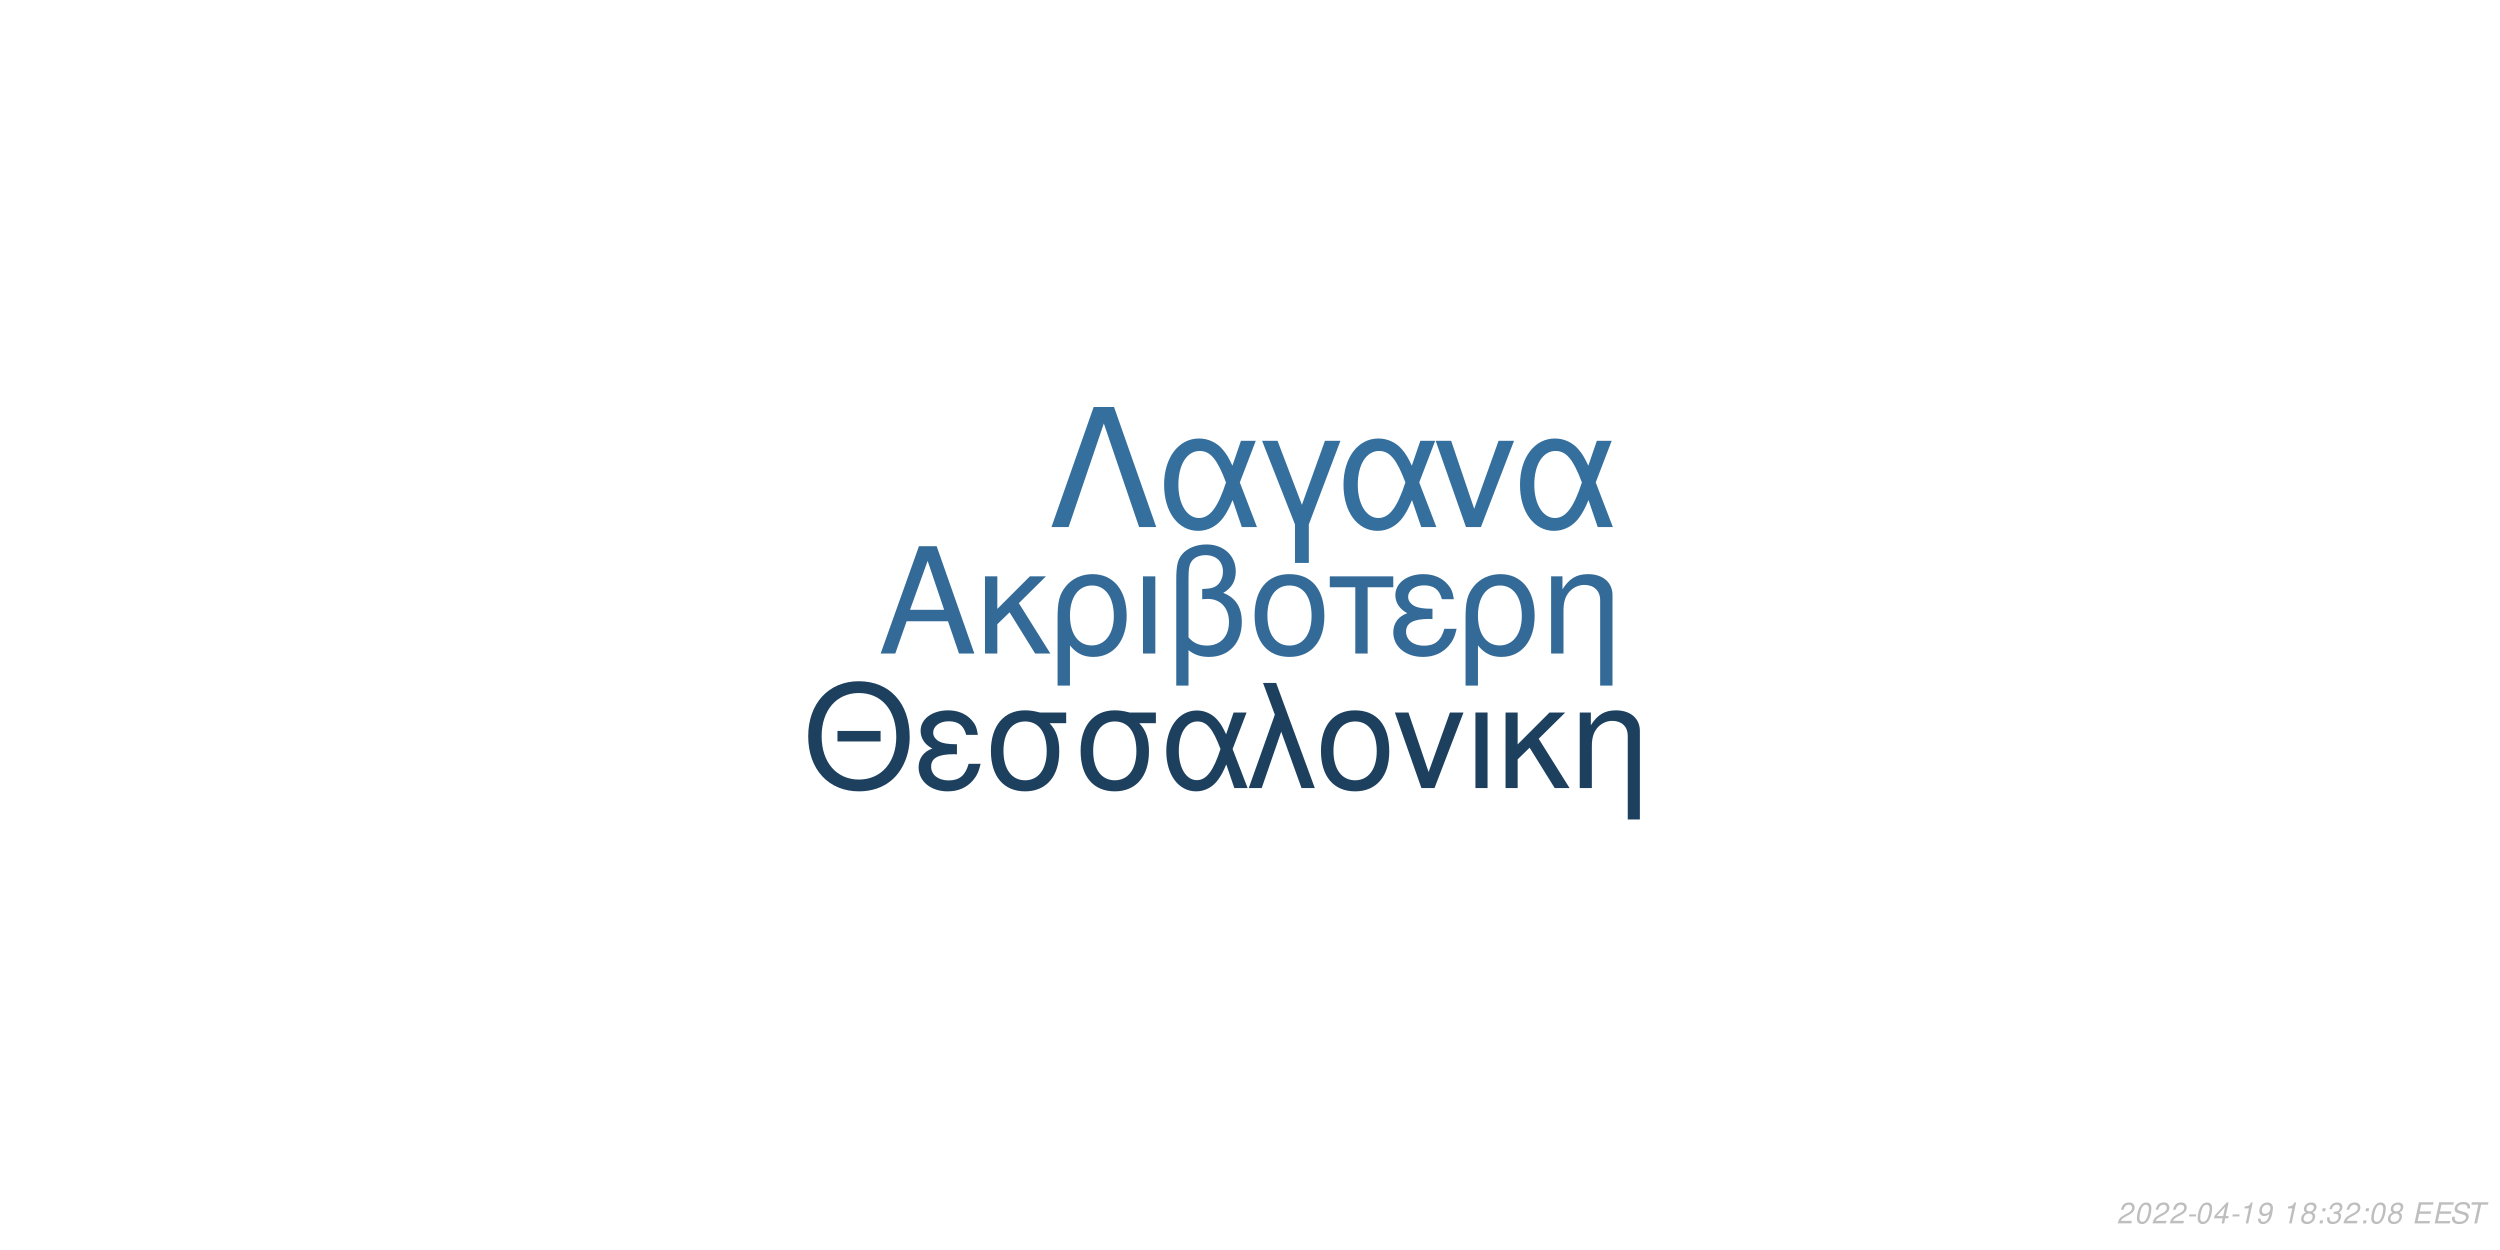
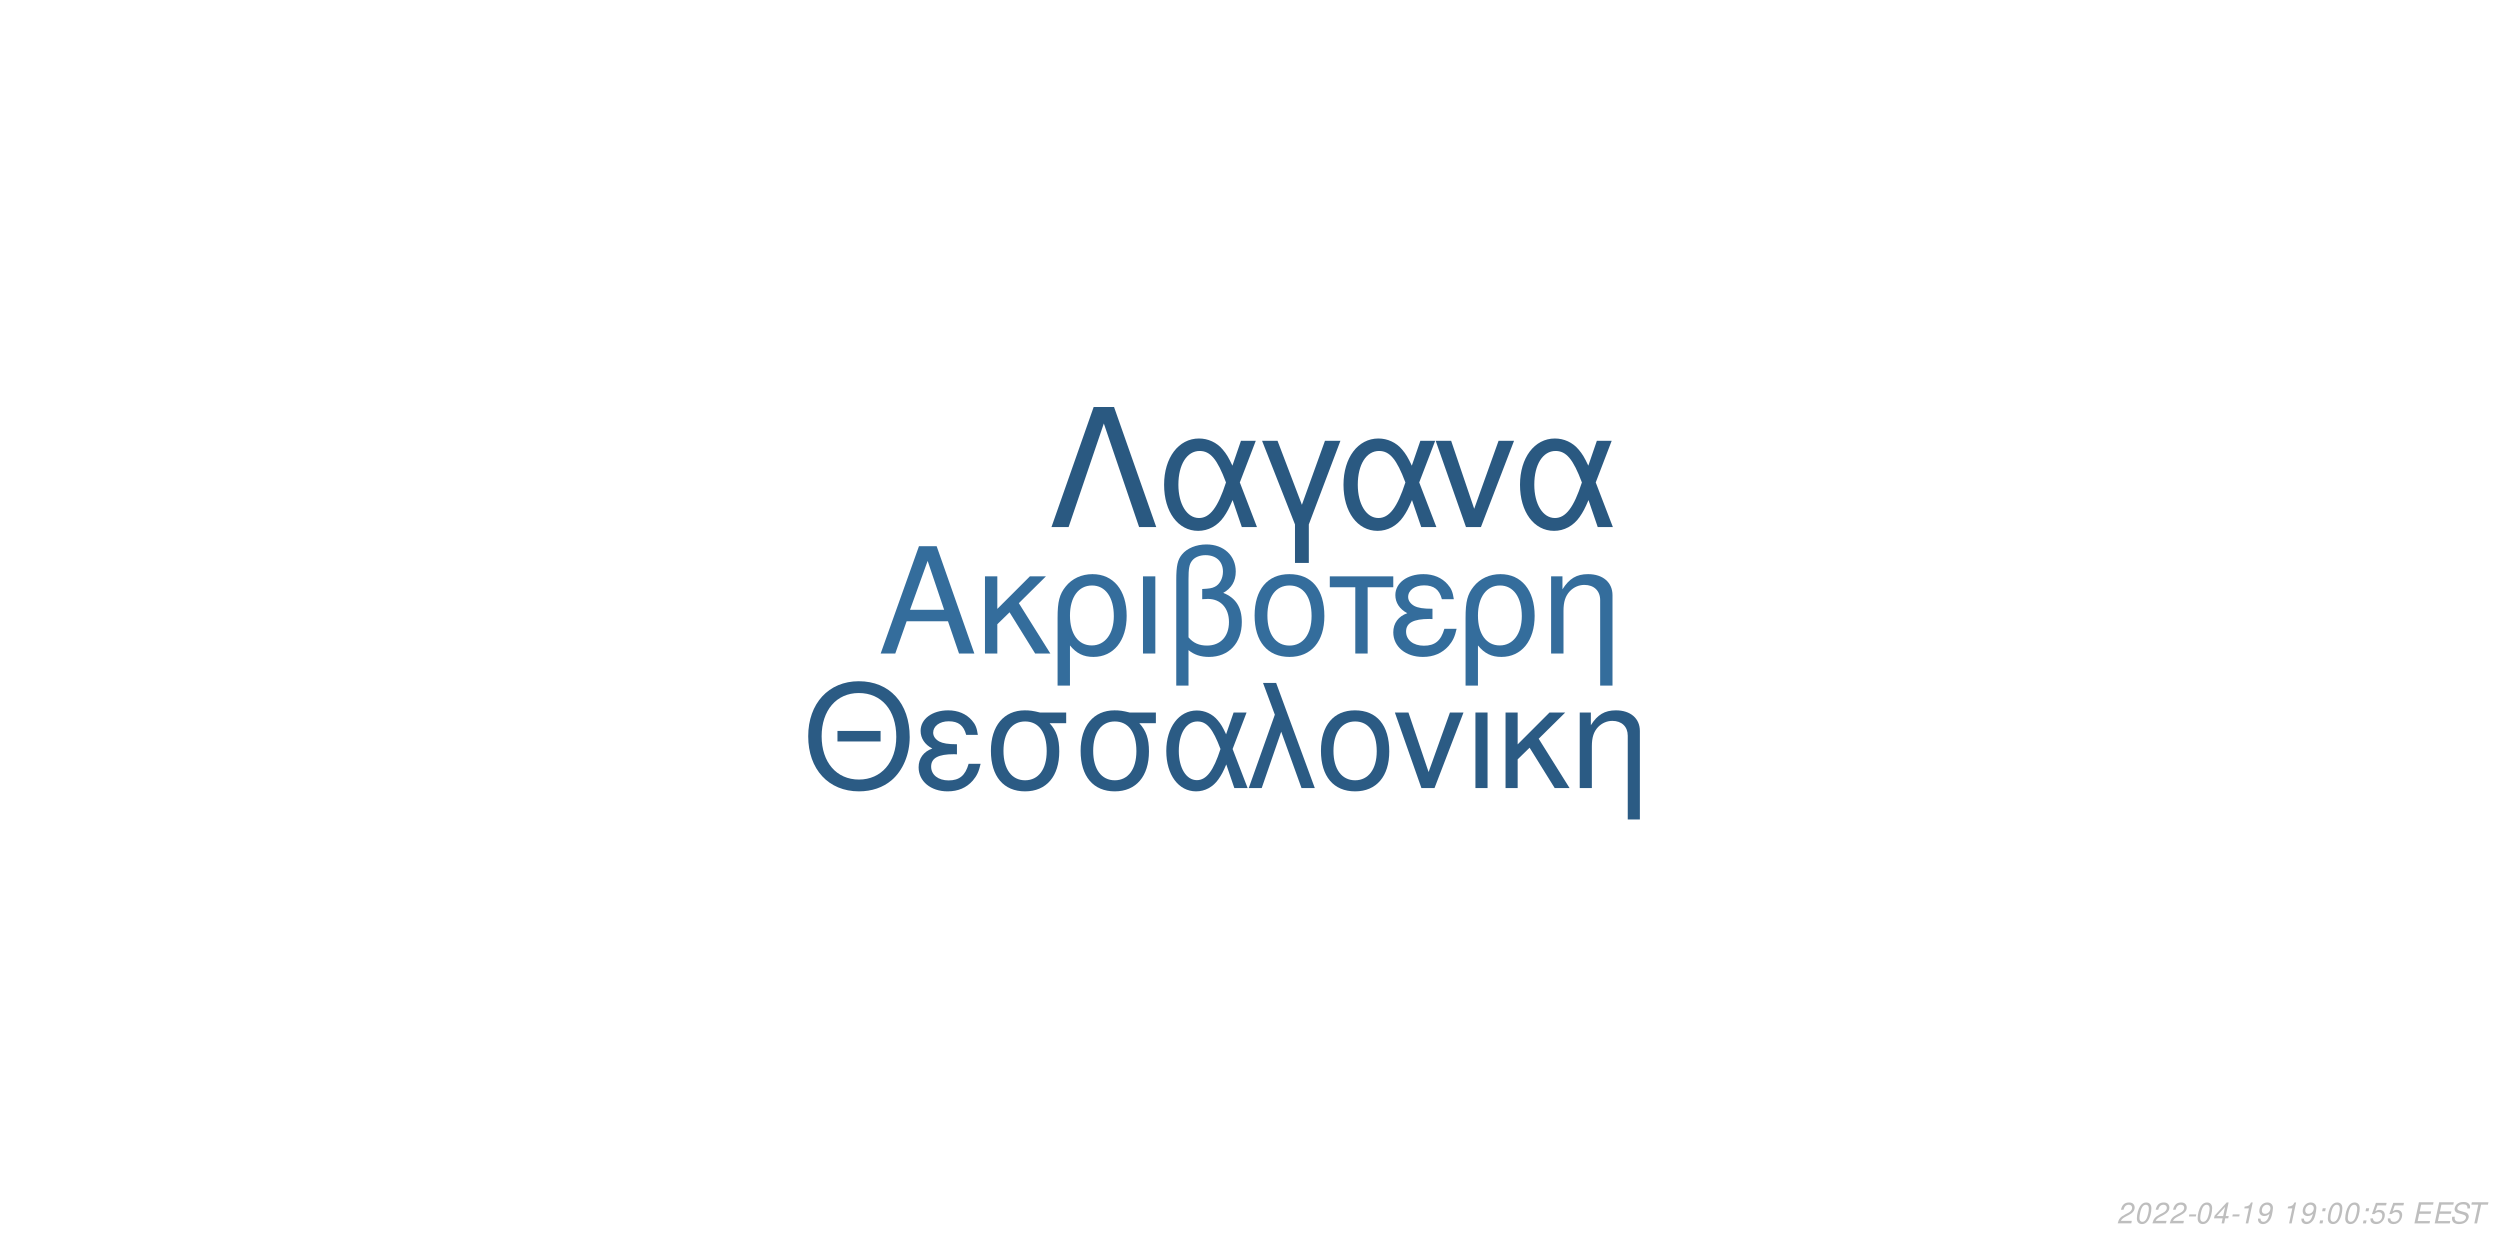
<svg xmlns="http://www.w3.org/2000/svg" xmlns:xlink="http://www.w3.org/1999/xlink" width="864pt" height="432pt" viewBox="0 0 864 432" version="1.1">
  <defs>
    <g>
      <symbol overflow="visible" id="glyph0-0">
        <path style="stroke:none;" d="" />
      </symbol>
      <symbol overflow="visible" id="glyph0-1">
        <path style="stroke:none;" d="M 24.125 -11.141 L 27.938 0 L 33.234 0 L 20.203 -37.094 L 14.094 -37.094 L 0.859 0 L 5.906 0 L 9.828 -11.141 Z M 22.797 -15.109 L 11 -15.109 L 17.094 -32.016 Z M 22.797 -15.109 " />
      </symbol>
      <symbol overflow="visible" id="glyph0-2">
        <path style="stroke:none;" d="M 7.172 -15.422 L 7.172 -26.672 L 2.906 -26.672 L 2.906 0 L 7.172 0 L 7.172 -10.125 L 11.406 -14.25 L 20.25 0 L 25.5 0 L 14.609 -17.406 L 23.969 -26.672 L 18.422 -26.672 Z M 7.172 -15.422 " />
      </symbol>
      <symbol overflow="visible" id="glyph0-3">
        <path style="stroke:none;" d="M 3 11.094 L 7.281 11.094 L 7.281 -2.797 C 9.516 -0.047 11.953 1.172 15.375 1.172 C 22.344 1.172 26.875 -4.422 26.875 -13.031 C 26.875 -21.891 22.297 -27.438 15.062 -27.438 C 11.297 -27.438 7.984 -25.906 5.797 -23.156 C 3.672 -20.516 3 -17.969 3 -12.359 Z M 14.906 -23.516 C 19.547 -23.516 22.438 -19.438 22.438 -12.922 C 22.438 -6.812 19.391 -2.797 14.812 -2.797 C 10.172 -2.797 7.281 -6.766 7.281 -13.125 C 7.281 -19.484 10.234 -23.516 14.906 -23.516 Z M 14.906 -23.516 " />
      </symbol>
      <symbol overflow="visible" id="glyph0-4">
        <path style="stroke:none;" d="M 3.516 0 L 7.781 0 L 7.781 -26.672 L 3.516 -26.672 Z M 3.516 0 " />
      </symbol>
      <symbol overflow="visible" id="glyph0-5">
        <path style="stroke:none;" d="M 4.016 11.094 L 8.25 11.094 L 8.25 -1.172 C 10.172 0.406 12.422 1.172 15.312 1.172 C 22.188 1.172 26.672 -3.609 26.672 -10.891 C 26.672 -15.984 24.578 -19.234 20.25 -20.969 C 23.109 -22.547 24.578 -25.031 24.578 -28.344 C 24.578 -33.844 20.406 -37.703 14.453 -37.703 C 10.938 -37.703 7.734 -36.391 6 -34.25 C 4.484 -32.422 4.016 -30.328 4.016 -25.391 Z M 8.25 -25.656 C 8.25 -29.359 8.5 -30.844 9.469 -32.062 C 10.375 -33.281 12.156 -34 14.094 -34 C 17.812 -34 20.156 -31.812 20.156 -28.297 C 20.156 -25.953 18.984 -23.812 17.297 -23.047 C 16.281 -22.547 15.469 -22.438 12.984 -22.297 L 12.984 -18.781 C 13.734 -18.828 14.344 -18.875 14.969 -18.875 C 19.344 -18.875 22.234 -15.719 22.234 -10.891 C 22.234 -5.906 19.281 -2.75 14.656 -2.75 C 11.953 -2.75 9.922 -3.609 8.25 -5.594 Z M 8.25 -25.656 " />
      </symbol>
      <symbol overflow="visible" id="glyph0-6">
        <path style="stroke:none;" d="M 14.094 -27.438 C 6.562 -27.438 2.094 -22.094 2.094 -13.125 C 2.094 -4.125 6.562 1.172 14.141 1.172 C 21.672 1.172 26.203 -4.172 26.203 -12.922 C 26.203 -22.188 21.828 -27.438 14.094 -27.438 Z M 14.141 -23.516 C 18.938 -23.516 21.781 -19.594 21.781 -12.984 C 21.781 -6.672 18.828 -2.75 14.141 -2.75 C 9.422 -2.75 6.516 -6.672 6.516 -13.125 C 6.516 -19.594 9.422 -23.516 14.141 -23.516 Z M 14.141 -23.516 " />
      </symbol>
      <symbol overflow="visible" id="glyph0-7">
        <path style="stroke:none;" d="M 7.891 0 L 12.156 0 L 12.156 -22.906 L 21.016 -22.906 L 21.016 -26.672 L -0.922 -26.672 L -0.922 -22.906 L 7.891 -22.906 Z M 7.891 0 " />
      </symbol>
      <symbol overflow="visible" id="glyph0-8">
        <path style="stroke:none;" d="M 14.562 -15.469 C 11.344 -15.469 9.562 -15.781 8.297 -16.438 C 6.922 -17.203 6.156 -18.328 6.156 -19.547 C 6.156 -21.891 8.453 -23.562 11.656 -23.562 C 15.062 -23.562 16.953 -22.094 17.812 -18.781 L 21.938 -18.781 C 21.578 -21.266 21.062 -22.5 19.797 -23.922 C 17.812 -26.203 14.906 -27.438 11.453 -27.438 C 5.797 -27.438 1.734 -24.375 1.734 -20.203 C 1.734 -17.609 3.156 -15.375 5.859 -13.938 C 2.797 -12.875 1.016 -10.484 1.016 -7.328 C 1.016 -2.391 5.297 1.172 11.25 1.172 C 14.969 1.172 17.906 -0.109 20.156 -2.641 C 21.578 -4.328 22.297 -5.797 22.906 -8.547 L 18.672 -8.547 C 17.5 -4.422 15.422 -2.703 11.609 -2.703 C 7.938 -2.703 5.438 -4.688 5.438 -7.578 C 5.438 -10.578 7.938 -11.953 13.484 -11.953 C 13.641 -11.953 14.094 -11.953 14.562 -11.906 Z M 14.562 -15.469 " />
      </symbol>
      <symbol overflow="visible" id="glyph0-9">
        <path style="stroke:none;" d="M 3.562 -26.672 L 3.562 0 L 7.844 0 L 7.844 -14.703 C 7.844 -17.906 8.5 -19.891 10.031 -21.531 C 11.406 -22.953 13.188 -23.719 15.062 -23.719 C 18.375 -23.719 20.516 -21.672 20.516 -18.469 L 20.516 11.094 L 24.781 11.094 L 24.781 -20.156 C 24.781 -24.578 21.469 -27.438 16.328 -27.438 C 12.359 -27.438 9.828 -25.906 7.484 -22.188 L 7.484 -26.672 Z M 3.562 -26.672 " />
      </symbol>
      <symbol overflow="visible" id="glyph1-0">
        <path style="stroke:none;" d="" />
      </symbol>
      <symbol overflow="visible" id="glyph1-1">
        <path style="stroke:none;" d="M 26.859 -19.734 L 11.953 -19.734 L 11.953 -16.094 L 26.859 -16.094 Z M 19.328 -36.922 C 8.922 -36.922 1.844 -29.25 1.844 -17.891 C 1.844 -6.484 8.875 1.141 19.391 1.141 C 23.812 1.141 27.703 -0.203 30.641 -2.688 C 34.578 -6.031 36.922 -11.656 36.922 -17.594 C 36.922 -29.297 30 -36.922 19.328 -36.922 Z M 19.328 -32.844 C 27.203 -32.844 32.281 -26.906 32.281 -17.688 C 32.281 -8.922 27.062 -2.938 19.391 -2.938 C 11.609 -2.938 6.484 -8.922 6.484 -17.891 C 6.484 -26.859 11.609 -32.844 19.328 -32.844 Z M 19.328 -32.844 " />
      </symbol>
      <symbol overflow="visible" id="glyph1-2">
        <path style="stroke:none;" d="M 14.25 -15.141 C 11.109 -15.141 9.375 -15.453 8.125 -16.094 C 6.781 -16.844 6.031 -17.938 6.031 -19.141 C 6.031 -21.422 8.266 -23.078 11.406 -23.078 C 14.75 -23.078 16.594 -21.625 17.438 -18.391 L 21.469 -18.391 C 21.125 -20.828 20.625 -22.031 19.391 -23.422 C 17.438 -25.656 14.594 -26.859 11.219 -26.859 C 5.688 -26.859 1.688 -23.875 1.688 -19.781 C 1.688 -17.234 3.094 -15.047 5.734 -13.656 C 2.734 -12.609 1 -10.266 1 -7.172 C 1 -2.344 5.188 1.141 11.016 1.141 C 14.656 1.141 17.547 -0.094 19.734 -2.594 C 21.125 -4.234 21.828 -5.688 22.422 -8.375 L 18.281 -8.375 C 17.141 -4.328 15.094 -2.641 11.359 -2.641 C 7.766 -2.641 5.328 -4.578 5.328 -7.422 C 5.328 -10.359 7.766 -11.703 13.203 -11.703 C 13.359 -11.703 13.797 -11.703 14.25 -11.656 Z M 14.25 -15.141 " />
      </symbol>
      <symbol overflow="visible" id="glyph1-3">
        <path style="stroke:none;" d="M 29 -26.109 L 19.938 -26.109 C 17.594 -26.703 16.438 -26.859 14.703 -26.859 C 7.469 -26.859 2.984 -21.469 2.984 -12.859 C 2.984 -4.031 7.375 1.141 14.797 1.141 C 22.172 1.141 26.609 -4.078 26.609 -12.656 C 26.609 -17.047 25.656 -19.828 23.266 -22.422 L 29 -22.422 Z M 14.797 -23.016 C 19.531 -23.016 22.266 -19.234 22.266 -12.75 C 22.266 -6.531 19.438 -2.688 14.797 -2.688 C 10.172 -2.688 7.328 -6.531 7.328 -12.859 C 7.328 -19.188 10.172 -23.016 14.797 -23.016 Z M 14.797 -23.016 " />
      </symbol>
      <symbol overflow="visible" id="glyph1-4">
        <path style="stroke:none;" d="M 29.344 -26.109 L 24.859 -26.109 L 22.266 -18.578 C 21.125 -21.031 20.484 -22.125 19.328 -23.469 C 17.547 -25.609 14.906 -26.812 12.156 -26.812 C 5.984 -26.812 1.594 -20.984 1.594 -12.812 C 1.594 -4.578 5.828 1.141 11.906 1.141 C 14.953 1.141 17.734 -0.344 19.625 -3.047 C 20.672 -4.531 21.281 -5.688 22.328 -8.172 L 25.109 0 L 29.703 0 L 24.516 -13.5 Z M 20.328 -13.5 C 17.891 -5.922 15.453 -2.734 12.156 -2.734 C 8.516 -2.734 5.922 -6.922 5.922 -12.812 C 5.922 -18.938 8.516 -23.016 12.359 -23.016 C 15.594 -23.016 17.688 -20.531 20.328 -13.5 Z M 20.328 -13.5 " />
      </symbol>
      <symbol overflow="visible" id="glyph1-5">
        <path style="stroke:none;" d="M 1.094 0 L 5.578 0 L 12.312 -19.484 L 19.328 0 L 23.922 0 L 10.562 -36.328 L 6.031 -36.328 L 10.109 -25.359 Z M 1.094 0 " />
      </symbol>
      <symbol overflow="visible" id="glyph1-6">
        <path style="stroke:none;" d="M 13.797 -26.859 C 6.422 -26.859 2.047 -21.625 2.047 -12.859 C 2.047 -4.031 6.422 1.141 13.859 1.141 C 21.234 1.141 25.656 -4.078 25.656 -12.656 C 25.656 -21.719 21.375 -26.859 13.797 -26.859 Z M 13.859 -23.016 C 18.531 -23.016 21.328 -19.188 21.328 -12.703 C 21.328 -6.531 18.438 -2.688 13.859 -2.688 C 9.219 -2.688 6.375 -6.531 6.375 -12.859 C 6.375 -19.188 9.219 -23.016 13.859 -23.016 Z M 13.859 -23.016 " />
      </symbol>
      <symbol overflow="visible" id="glyph1-7">
        <path style="stroke:none;" d="M 14.297 0 L 24.312 -26.109 L 19.625 -26.109 L 12.25 -5.531 L 5.281 -26.109 L 0.594 -26.109 L 9.766 0 Z M 14.297 0 " />
      </symbol>
      <symbol overflow="visible" id="glyph1-8">
        <path style="stroke:none;" d="M 3.438 0 L 7.625 0 L 7.625 -26.109 L 3.438 -26.109 Z M 3.438 0 " />
      </symbol>
      <symbol overflow="visible" id="glyph1-9">
        <path style="stroke:none;" d="M 7.031 -15.094 L 7.031 -26.109 L 2.844 -26.109 L 2.844 0 L 7.031 0 L 7.031 -9.922 L 11.156 -13.953 L 19.828 0 L 24.969 0 L 14.297 -17.047 L 23.469 -26.109 L 18.031 -26.109 Z M 7.031 -15.094 " />
      </symbol>
      <symbol overflow="visible" id="glyph1-10">
        <path style="stroke:none;" d="M 3.484 -26.109 L 3.484 0 L 7.672 0 L 7.672 -14.406 C 7.672 -17.547 8.328 -19.484 9.812 -21.078 C 11.156 -22.469 12.906 -23.219 14.75 -23.219 C 17.984 -23.219 20.078 -21.234 20.078 -18.094 L 20.078 10.859 L 24.266 10.859 L 24.266 -19.734 C 24.266 -24.062 21.031 -26.859 16 -26.859 C 12.109 -26.859 9.609 -25.359 7.328 -21.719 L 7.328 -26.109 Z M 3.484 -26.109 " />
      </symbol>
      <symbol overflow="visible" id="glyph2-0">
        <path style="stroke:none;" d="" />
      </symbol>
      <symbol overflow="visible" id="glyph2-1">
        <path style="stroke:none;" d="M 22.531 -41.484 L 15.484 -41.484 L 0.906 0 L 6.828 0 L 19 -35.797 L 31.188 0 L 37.109 0 Z M 22.531 -41.484 " />
      </symbol>
      <symbol overflow="visible" id="glyph2-2">
        <path style="stroke:none;" d="M 33.516 -29.812 L 28.391 -29.812 L 25.438 -21.219 C 24.125 -24.016 23.391 -25.266 22.078 -26.797 C 20.031 -29.25 17.016 -30.609 13.891 -30.609 C 6.828 -30.609 1.828 -23.953 1.828 -14.625 C 1.828 -5.234 6.656 1.312 13.594 1.312 C 17.078 1.312 20.266 -0.391 22.422 -3.469 C 23.609 -5.172 24.297 -6.484 25.5 -9.328 L 28.688 0 L 33.922 0 L 28 -15.422 Z M 23.219 -15.422 C 20.422 -6.766 17.641 -3.125 13.891 -3.125 C 9.734 -3.125 6.766 -7.906 6.766 -14.625 C 6.766 -21.625 9.734 -26.297 14.109 -26.297 C 17.812 -26.297 20.203 -23.453 23.219 -15.422 Z M 23.219 -15.422 " />
      </symbol>
      <symbol overflow="visible" id="glyph2-3">
        <path style="stroke:none;" d="M 12.062 12.406 L 16.844 12.406 L 16.844 -0.906 L 27.766 -29.812 L 22.422 -29.812 L 14.453 -7.688 L 6.031 -29.812 L 0.688 -29.812 L 12.062 -0.906 Z M 12.062 12.406 " />
      </symbol>
      <symbol overflow="visible" id="glyph2-4">
        <path style="stroke:none;" d="M 16.328 0 L 27.766 -29.812 L 22.422 -29.812 L 14 -6.312 L 6.031 -29.812 L 0.688 -29.812 L 11.156 0 Z M 16.328 0 " />
      </symbol>
      <symbol overflow="visible" id="glyph3-0">
        <path style="stroke:none;" d="" />
      </symbol>
      <symbol overflow="visible" id="glyph3-1">
        <path style="stroke:none;" d="M 5.234 -0.875 L 1.469 -0.875 C 1.641 -1.375 2.203 -1.891 3.109 -2.344 L 4.234 -2.938 C 5.562 -3.625 6.219 -4.469 6.219 -5.484 C 6.219 -5.938 6.062 -6.359 5.797 -6.656 C 5.469 -7.047 4.984 -7.234 4.312 -7.234 C 2.766 -7.234 1.891 -6.453 1.484 -4.734 L 2.375 -4.734 C 2.484 -5.188 2.609 -5.484 2.797 -5.75 C 3.094 -6.203 3.609 -6.453 4.188 -6.453 C 4.891 -6.453 5.344 -6.031 5.344 -5.375 C 5.344 -4.703 4.859 -4.094 4.016 -3.656 L 2.984 -3.125 C 1.234 -2.188 0.797 -1.656 0.344 -0.016 L 5.047 -0.016 Z M 5.234 -0.875 " />
      </symbol>
      <symbol overflow="visible" id="glyph3-2">
        <path style="stroke:none;" d="M 4.203 -7.234 C 3.375 -7.234 2.688 -6.812 2.125 -5.984 C 1.484 -5.047 0.984 -3.188 0.984 -1.734 C 0.984 -1.109 1.172 -0.562 1.484 -0.266 C 1.797 0.047 2.281 0.234 2.766 0.234 C 3.625 0.234 4.281 -0.156 4.859 -1.016 C 5.516 -1.953 6 -3.797 6 -5.266 C 6 -6.5 5.328 -7.234 4.203 -7.234 Z M 4.094 -6.453 C 4.734 -6.453 5.125 -5.984 5.125 -5.156 C 5.125 -4.203 4.781 -2.625 4.406 -1.812 C 3.984 -0.938 3.516 -0.547 2.875 -0.547 C 2.25 -0.547 1.875 -1.031 1.875 -1.828 C 1.875 -2.797 2.203 -4.344 2.594 -5.203 C 2.984 -6.047 3.453 -6.453 4.094 -6.453 Z M 4.094 -6.453 " />
      </symbol>
      <symbol overflow="visible" id="glyph3-3">
        <path style="stroke:none;" d="M 3.516 -3.125 L 1.125 -3.125 L 0.969 -2.406 L 3.359 -2.406 Z M 3.516 -3.125 " />
      </symbol>
      <symbol overflow="visible" id="glyph3-4">
        <path style="stroke:none;" d="M 3.625 -1.75 L 3.266 0 L 4.141 0 L 4.516 -1.75 L 5.562 -1.75 L 5.734 -2.531 L 4.688 -2.531 L 5.688 -7.234 L 5.016 -7.234 L 0.844 -2.672 L 0.641 -1.75 Z M 3.797 -2.531 L 1.594 -2.531 L 4.469 -5.703 Z M 3.797 -2.531 " />
      </symbol>
      <symbol overflow="visible" id="glyph3-5">
        <path style="stroke:none;" d="M 3.703 -5.188 L 2.594 0 L 3.469 0 L 5.016 -7.234 L 4.438 -7.234 C 3.906 -6.156 3.688 -6.016 2.234 -5.812 L 2.109 -5.188 Z M 3.703 -5.188 " />
      </symbol>
      <symbol overflow="visible" id="glyph3-6">
        <path style="stroke:none;" d="M 0.844 -1.656 C 0.844 -1.547 0.844 -1.438 0.844 -1.375 C 0.844 -0.406 1.531 0.234 2.578 0.234 C 3.203 0.234 3.766 0.016 4.297 -0.438 C 4.938 -1 5.312 -1.656 5.594 -2.719 C 5.844 -3.672 6.016 -4.766 6.016 -5.375 C 6.016 -5.844 5.844 -6.328 5.547 -6.656 C 5.203 -7.031 4.703 -7.234 4.062 -7.234 C 2.516 -7.234 1.297 -5.938 1.297 -4.266 C 1.297 -3.203 1.984 -2.547 3.047 -2.547 C 3.484 -2.547 3.953 -2.672 4.281 -2.891 C 4.406 -2.984 4.547 -3.078 4.828 -3.344 C 4.438 -1.484 3.703 -0.547 2.703 -0.547 C 2.109 -0.547 1.719 -0.938 1.719 -1.547 L 1.719 -1.656 Z M 3.953 -6.453 C 4.625 -6.453 5.141 -5.953 5.141 -5.281 C 5.141 -4.188 4.312 -3.312 3.297 -3.312 C 2.594 -3.312 2.172 -3.734 2.172 -4.453 C 2.172 -5.562 2.984 -6.453 3.953 -6.453 Z M 3.953 -6.453 " />
      </symbol>
      <symbol overflow="visible" id="glyph3-7">
        <path style="stroke:none;" d="" />
      </symbol>
      <symbol overflow="visible" id="glyph3-8">
-         <path style="stroke:none;" d="M 4.766 -3.797 C 5.078 -3.969 5.234 -4.078 5.438 -4.234 C 5.812 -4.594 6.062 -5.172 6.062 -5.734 C 6.062 -6.625 5.344 -7.234 4.266 -7.234 C 2.812 -7.234 1.703 -6.219 1.703 -4.875 C 1.703 -4.406 1.875 -4.125 2.359 -3.812 C 1.297 -3.312 0.75 -2.516 0.75 -1.469 C 0.75 -0.438 1.547 0.234 2.812 0.234 C 3.656 0.234 4.359 -0.094 4.938 -0.734 C 5.359 -1.234 5.609 -1.859 5.609 -2.438 C 5.609 -3.047 5.312 -3.516 4.766 -3.797 Z M 4.109 -6.453 C 4.797 -6.453 5.188 -6.125 5.188 -5.578 C 5.188 -5.266 5.062 -4.922 4.859 -4.672 C 4.562 -4.312 4.188 -4.156 3.656 -4.156 C 2.984 -4.156 2.594 -4.453 2.594 -4.984 C 2.594 -5.859 3.203 -6.453 4.109 -6.453 Z M 3.453 -3.406 C 4.234 -3.406 4.734 -2.984 4.734 -2.312 C 4.734 -1.312 3.922 -0.547 2.875 -0.547 C 2.125 -0.547 1.625 -0.969 1.625 -1.625 C 1.625 -2.609 2.438 -3.406 3.453 -3.406 Z M 3.453 -3.406 " />
+         <path style="stroke:none;" d="M 2.359 -1.031 L 1.312 -1.031 L 1.094 0 L 2.141 0 Z M 3.266 -5.234 L 2.219 -5.234 L 2 -4.203 L 3.047 -4.203 Z M 3.266 -5.234 " />
      </symbol>
      <symbol overflow="visible" id="glyph3-9">
-         <path style="stroke:none;" d="M 2.359 -1.031 L 1.312 -1.031 L 1.094 0 L 2.141 0 Z M 3.266 -5.234 L 2.219 -5.234 L 2 -4.203 L 3.047 -4.203 Z M 3.266 -5.234 " />
+         <path style="stroke:none;" d="M 6.297 -7.094 L 2.594 -7.094 L 1.234 -3.234 L 2.047 -3.234 C 2.656 -3.766 2.938 -3.906 3.531 -3.906 C 4.328 -3.906 4.797 -3.453 4.797 -2.688 C 4.797 -1.438 3.969 -0.547 2.828 -0.547 C 2.031 -0.547 1.609 -0.938 1.578 -1.734 L 0.703 -1.734 L 0.703 -1.516 C 0.703 -0.938 0.844 -0.547 1.188 -0.266 C 1.562 0.062 2.078 0.234 2.703 0.234 C 3.656 0.234 4.391 -0.156 4.984 -0.922 C 5.422 -1.5 5.672 -2.234 5.672 -2.953 C 5.672 -4 4.938 -4.672 3.812 -4.672 C 3.328 -4.672 2.906 -4.547 2.406 -4.234 L 3.109 -6.219 L 6.109 -6.219 Z M 6.297 -7.094 " />
      </symbol>
      <symbol overflow="visible" id="glyph3-10">
-         <path style="stroke:none;" d="M 2.922 -3.312 C 3.125 -3.344 3.234 -3.344 3.375 -3.344 C 4.203 -3.344 4.688 -3 4.688 -2.406 C 4.688 -1.312 3.906 -0.547 2.781 -0.547 C 2.047 -0.547 1.594 -0.938 1.594 -1.562 C 1.594 -1.719 1.609 -1.844 1.656 -2.094 L 0.766 -2.094 C 0.734 -1.797 0.719 -1.641 0.719 -1.469 C 0.719 -0.375 1.406 0.234 2.641 0.234 C 3.547 0.234 4.297 -0.078 4.812 -0.656 C 5.266 -1.156 5.562 -1.875 5.562 -2.547 C 5.562 -3.125 5.344 -3.453 4.797 -3.734 C 5.641 -4.234 6.016 -4.844 6.016 -5.734 C 6.016 -6.656 5.312 -7.234 4.203 -7.234 C 3.375 -7.234 2.672 -6.938 2.188 -6.375 C 1.891 -6.031 1.703 -5.641 1.516 -4.906 L 2.391 -4.906 C 2.5 -5.359 2.594 -5.594 2.734 -5.812 C 3.047 -6.234 3.516 -6.453 4.078 -6.453 C 4.734 -6.453 5.141 -6.125 5.141 -5.578 C 5.141 -5.188 5.016 -4.797 4.797 -4.547 C 4.516 -4.234 4 -4.062 3.266 -4.062 L 3.078 -4.062 Z M 2.922 -3.312 " />
+         <path style="stroke:none;" d="M 2.547 -3.312 L 6.5 -3.312 L 6.688 -4.141 L 2.719 -4.141 L 3.219 -6.469 L 7.344 -6.469 L 7.516 -7.297 L 2.453 -7.297 L 0.906 0 L 6.125 0 L 6.297 -0.812 L 2.016 -0.812 Z M 2.547 -3.312 " />
      </symbol>
      <symbol overflow="visible" id="glyph3-11">
-         <path style="stroke:none;" d="M 2.547 -3.312 L 6.5 -3.312 L 6.688 -4.141 L 2.719 -4.141 L 3.219 -6.469 L 7.344 -6.469 L 7.516 -7.297 L 2.453 -7.297 L 0.906 0 L 6.125 0 L 6.297 -0.812 L 2.016 -0.812 Z M 2.547 -3.312 " />
+         <path style="stroke:none;" d="M 7.062 -5.156 C 7.125 -5.438 7.141 -5.562 7.141 -5.703 C 7.141 -6.156 6.938 -6.594 6.594 -6.891 C 6.188 -7.25 5.656 -7.406 4.875 -7.406 C 3.844 -7.406 3.047 -7.125 2.5 -6.562 C 2.094 -6.141 1.781 -5.438 1.781 -4.922 C 1.781 -4.297 2.219 -3.766 2.891 -3.562 L 4.594 -3.094 C 5.406 -2.859 5.734 -2.578 5.734 -2.094 C 5.734 -1.781 5.547 -1.406 5.266 -1.141 C 4.844 -0.766 4.266 -0.578 3.453 -0.578 C 2.328 -0.578 1.812 -0.984 1.812 -1.906 C 1.812 -2.047 1.812 -2.125 1.844 -2.312 L 0.984 -2.312 C 0.906 -2.062 0.891 -1.906 0.891 -1.688 C 0.891 -0.484 1.797 0.234 3.297 0.234 C 4.359 0.234 5.234 -0.062 5.812 -0.609 C 6.344 -1.078 6.688 -1.797 6.688 -2.375 C 6.688 -2.641 6.609 -2.906 6.453 -3.156 C 6.234 -3.5 5.938 -3.703 5.469 -3.828 L 3.75 -4.312 C 2.984 -4.547 2.734 -4.734 2.734 -5.188 C 2.734 -5.547 2.875 -5.844 3.188 -6.109 C 3.547 -6.438 4.031 -6.594 4.703 -6.594 C 5.266 -6.594 5.688 -6.484 5.906 -6.297 C 6.094 -6.125 6.219 -5.797 6.219 -5.516 C 6.219 -5.422 6.203 -5.344 6.188 -5.156 Z M 7.062 -5.156 " />
      </symbol>
      <symbol overflow="visible" id="glyph3-12">
-         <path style="stroke:none;" d="M 7.062 -5.156 C 7.125 -5.438 7.141 -5.562 7.141 -5.703 C 7.141 -6.156 6.938 -6.594 6.594 -6.891 C 6.188 -7.25 5.656 -7.406 4.875 -7.406 C 3.844 -7.406 3.047 -7.125 2.5 -6.562 C 2.094 -6.141 1.781 -5.438 1.781 -4.922 C 1.781 -4.297 2.219 -3.766 2.891 -3.562 L 4.594 -3.094 C 5.406 -2.859 5.734 -2.578 5.734 -2.094 C 5.734 -1.781 5.547 -1.406 5.266 -1.141 C 4.844 -0.766 4.266 -0.578 3.453 -0.578 C 2.328 -0.578 1.812 -0.984 1.812 -1.906 C 1.812 -2.047 1.812 -2.125 1.844 -2.312 L 0.984 -2.312 C 0.906 -2.062 0.891 -1.906 0.891 -1.688 C 0.891 -0.484 1.797 0.234 3.297 0.234 C 4.359 0.234 5.234 -0.062 5.812 -0.609 C 6.344 -1.078 6.688 -1.797 6.688 -2.375 C 6.688 -2.641 6.609 -2.906 6.453 -3.156 C 6.234 -3.5 5.938 -3.703 5.469 -3.828 L 3.75 -4.312 C 2.984 -4.547 2.734 -4.734 2.734 -5.188 C 2.734 -5.547 2.875 -5.844 3.188 -6.109 C 3.547 -6.438 4.031 -6.594 4.703 -6.594 C 5.266 -6.594 5.688 -6.484 5.906 -6.297 C 6.094 -6.125 6.219 -5.797 6.219 -5.516 C 6.219 -5.422 6.203 -5.344 6.188 -5.156 Z M 7.062 -5.156 " />
-       </symbol>
-       <symbol overflow="visible" id="glyph3-13">
        <path style="stroke:none;" d="M 4.938 -6.469 L 7.312 -6.469 L 7.484 -7.297 L 1.75 -7.297 L 1.578 -6.469 L 3.984 -6.469 L 2.609 0 L 3.547 0 Z M 4.938 -6.469 " />
      </symbol>
    </g>
  </defs>
  <g id="surface1">
    <rect x="0" y="0" width="864" height="432" style="fill:rgb(100%,100%,100%);fill-opacity:1;stroke:none;" />
-     <g style="fill:rgb(20%,41.569%,59.216%);fill-opacity:1;">
+     <g style="fill:rgb(20.392%,42.745%,61.176%);fill-opacity:1;">
      <use xlink:href="#glyph0-1" x="303.5" y="225.861" />
      <use xlink:href="#glyph0-2" x="337.5" y="225.861" />
      <use xlink:href="#glyph0-3" x="362.5" y="225.861" />
      <use xlink:href="#glyph0-4" x="391.5" y="225.861" />
      <use xlink:href="#glyph0-5" x="402.5" y="225.861" />
      <use xlink:href="#glyph0-6" x="431.5" y="225.861" />
      <use xlink:href="#glyph0-7" x="460.5" y="225.861" />
      <use xlink:href="#glyph0-8" x="480.5" y="225.861" />
      <use xlink:href="#glyph0-3" x="503.5" y="225.861" />
      <use xlink:href="#glyph0-9" x="532.5" y="225.861" />
    </g>
-     <g style="fill:rgb(11.765%,25.098%,37.255%);fill-opacity:1;">
+     <g style="fill:rgb(16.863%,35.686%,51.765%);fill-opacity:1;">
      <use xlink:href="#glyph1-1" x="277.473" y="272.354" />
      <use xlink:href="#glyph1-2" x="316.473" y="272.354" />
      <use xlink:href="#glyph1-3" x="339.473" y="272.354" />
      <use xlink:href="#glyph1-3" x="370.473" y="272.354" />
      <use xlink:href="#glyph1-4" x="401.473" y="272.354" />
      <use xlink:href="#glyph1-5" x="430.473" y="272.354" />
      <use xlink:href="#glyph1-6" x="454.473" y="272.354" />
      <use xlink:href="#glyph1-7" x="481.473" y="272.354" />
      <use xlink:href="#glyph1-8" x="506.473" y="272.354" />
      <use xlink:href="#glyph1-9" x="517.473" y="272.354" />
      <use xlink:href="#glyph1-10" x="542.473" y="272.354" />
    </g>
-     <g style="fill:rgb(20.784%,43.529%,61.961%);fill-opacity:1;">
+     <g style="fill:rgb(16.471%,34.902%,50.588%);fill-opacity:1;">
      <use xlink:href="#glyph2-1" x="362.484" y="182.152" />
      <use xlink:href="#glyph2-2" x="400.484" y="182.152" />
      <use xlink:href="#glyph2-3" x="435.484" y="182.152" />
      <use xlink:href="#glyph2-2" x="462.484" y="182.152" />
      <use xlink:href="#glyph2-4" x="495.484" y="182.152" />
      <use xlink:href="#glyph2-2" x="523.484" y="182.152" />
    </g>
    <g style="fill:rgb(74.51%,74.51%,74.51%);fill-opacity:1;">
      <use xlink:href="#glyph3-1" x="731.52" y="422.81" />
      <use xlink:href="#glyph3-2" x="737.52" y="422.81" />
      <use xlink:href="#glyph3-1" x="743.52" y="422.81" />
      <use xlink:href="#glyph3-1" x="749.52" y="422.81" />
      <use xlink:href="#glyph3-3" x="755.52" y="422.81" />
      <use xlink:href="#glyph3-2" x="758.52" y="422.81" />
      <use xlink:href="#glyph3-4" x="764.52" y="422.81" />
      <use xlink:href="#glyph3-3" x="770.52" y="422.81" />
      <use xlink:href="#glyph3-5" x="773.52" y="422.81" />
      <use xlink:href="#glyph3-6" x="779.52" y="422.81" />
      <use xlink:href="#glyph3-7" x="785.52" y="422.81" />
      <use xlink:href="#glyph3-5" x="788.52" y="422.81" />
-       <use xlink:href="#glyph3-8" x="794.52" y="422.81" />
-       <use xlink:href="#glyph3-9" x="800.52" y="422.81" />
-       <use xlink:href="#glyph3-10" x="803.52" y="422.81" />
-       <use xlink:href="#glyph3-1" x="809.52" y="422.81" />
-       <use xlink:href="#glyph3-9" x="815.52" y="422.81" />
-       <use xlink:href="#glyph3-2" x="818.52" y="422.81" />
-       <use xlink:href="#glyph3-8" x="824.52" y="422.81" />
+       <use xlink:href="#glyph3-6" x="794.52" y="422.81" />
+       <use xlink:href="#glyph3-8" x="800.52" y="422.81" />
+       <use xlink:href="#glyph3-2" x="803.52" y="422.81" />
+       <use xlink:href="#glyph3-2" x="809.52" y="422.81" />
+       <use xlink:href="#glyph3-8" x="815.52" y="422.81" />
+       <use xlink:href="#glyph3-9" x="818.52" y="422.81" />
+       <use xlink:href="#glyph3-9" x="824.52" y="422.81" />
      <use xlink:href="#glyph3-7" x="830.52" y="422.81" />
-       <use xlink:href="#glyph3-11" x="833.52" y="422.81" />
-       <use xlink:href="#glyph3-11" x="840.52" y="422.81" />
-       <use xlink:href="#glyph3-12" x="846.52" y="422.81" />
-       <use xlink:href="#glyph3-13" x="852.52" y="422.81" />
+       <use xlink:href="#glyph3-10" x="833.52" y="422.81" />
+       <use xlink:href="#glyph3-10" x="840.52" y="422.81" />
+       <use xlink:href="#glyph3-11" x="846.52" y="422.81" />
+       <use xlink:href="#glyph3-12" x="852.52" y="422.81" />
    </g>
  </g>
</svg>
